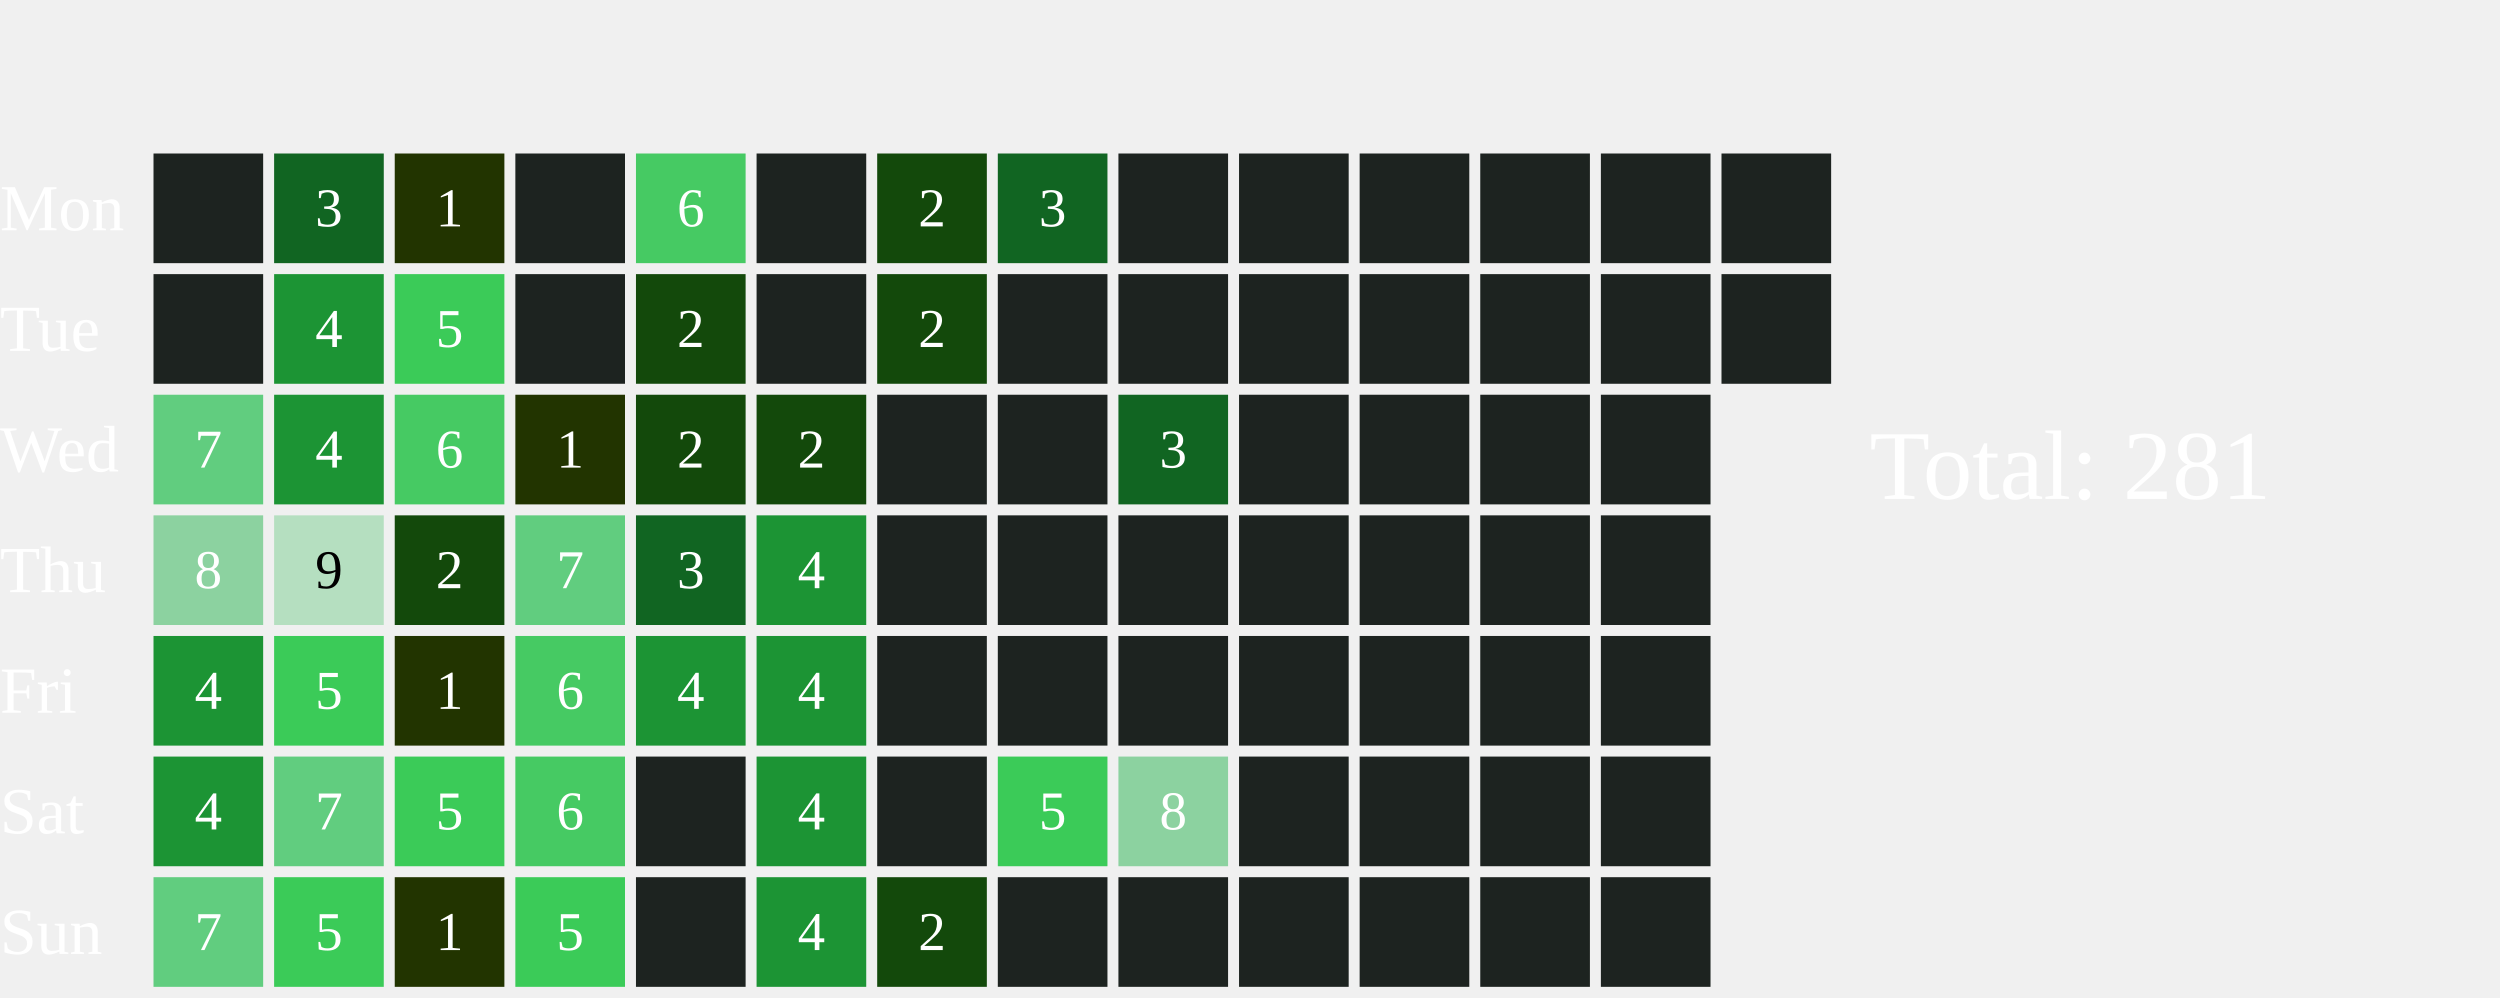
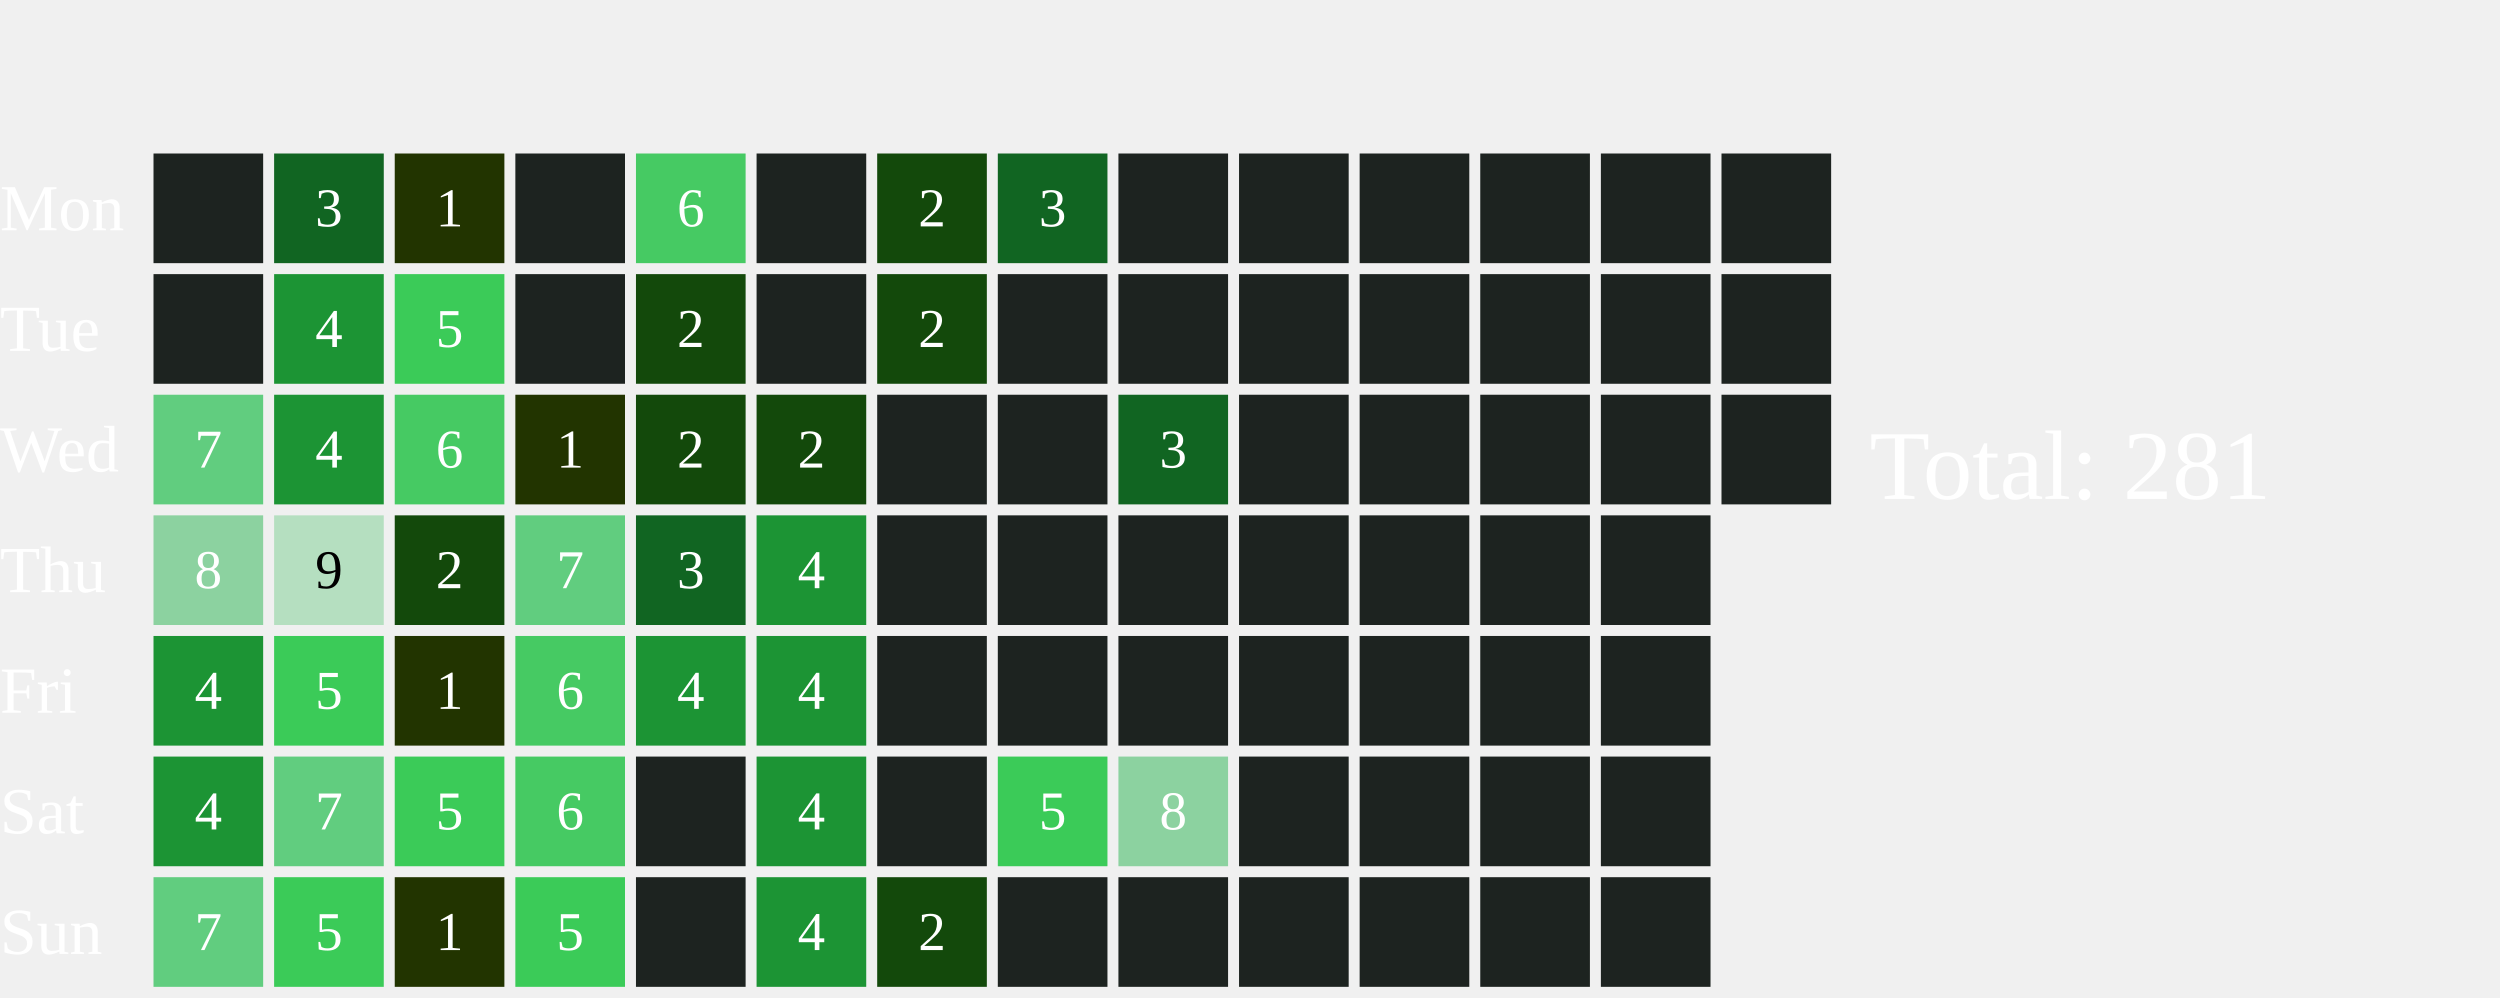
<svg xmlns="http://www.w3.org/2000/svg" width="456" height="182">
  <text x="0" y="42.0" font-size="12" fill="white">Mon</text>
  <text x="0" y="64.0" font-size="12" fill="white">Tue</text>
  <text x="0" y="86.0" font-size="12" fill="white">Wed</text>
  <text x="0" y="108.0" font-size="12" fill="white">Thu</text>
  <text x="0" y="130.0" font-size="12" fill="white">Fri</text>
  <text x="0" y="152.0" font-size="12" fill="white">Sat</text>
  <text x="0" y="174.0" font-size="12" fill="white">Sun</text>
  <rect x="28" y="28" width="20" height="20" fill="#1D2320">
    </rect>
  <rect x="28" y="50" width="20" height="20" fill="#1D2320">
    </rect>
  <rect x="28" y="72" width="20" height="20" fill="#61CD7F">
    </rect>
  <text x="38.0" y="83.0" font-size="10" fill="white" text-anchor="middle" dominant-baseline="middle" pointer-events="none">7</text>
  <rect x="28" y="94" width="20" height="20" fill="#8CD2A0">
    </rect>
  <text x="38.0" y="105.0" font-size="10" fill="white" text-anchor="middle" dominant-baseline="middle" pointer-events="none">8</text>
  <rect x="28" y="116" width="20" height="20" fill="#1C9434">
    </rect>
  <text x="38.0" y="127.0" font-size="10" fill="white" text-anchor="middle" dominant-baseline="middle" pointer-events="none">4</text>
  <rect x="28" y="138" width="20" height="20" fill="#1C9434">
    </rect>
  <text x="38.0" y="149.0" font-size="10" fill="white" text-anchor="middle" dominant-baseline="middle" pointer-events="none">4</text>
  <rect x="28" y="160" width="20" height="20" fill="#61CD7F">
    </rect>
  <text x="38.0" y="171.0" font-size="10" fill="white" text-anchor="middle" dominant-baseline="middle" pointer-events="none">7</text>
  <rect x="50" y="28" width="20" height="20" fill="#116522">
    </rect>
  <text x="60.0" y="39.0" font-size="10" fill="white" text-anchor="middle" dominant-baseline="middle" pointer-events="none">3</text>
  <rect x="50" y="50" width="20" height="20" fill="#1C9434">
    </rect>
  <text x="60.0" y="61.0" font-size="10" fill="white" text-anchor="middle" dominant-baseline="middle" pointer-events="none">4</text>
  <rect x="50" y="72" width="20" height="20" fill="#1C9434">
    </rect>
  <text x="60.0" y="83.0" font-size="10" fill="white" text-anchor="middle" dominant-baseline="middle" pointer-events="none">4</text>
  <rect x="50" y="94" width="20" height="20" fill="#B5DFC0">
    </rect>
  <text x="60.0" y="105.0" font-size="10" fill="#000000" text-anchor="middle" dominant-baseline="middle" pointer-events="none">9</text>
  <rect x="50" y="116" width="20" height="20" fill="#3BCB58">
    </rect>
  <text x="60.0" y="127.0" font-size="10" fill="white" text-anchor="middle" dominant-baseline="middle" pointer-events="none">5</text>
  <rect x="50" y="138" width="20" height="20" fill="#61CD7F">
    </rect>
  <text x="60.0" y="149.0" font-size="10" fill="white" text-anchor="middle" dominant-baseline="middle" pointer-events="none">7</text>
  <rect x="50" y="160" width="20" height="20" fill="#3BCB58">
    </rect>
  <text x="60.0" y="171.0" font-size="10" fill="white" text-anchor="middle" dominant-baseline="middle" pointer-events="none">5</text>
  <rect x="72" y="28" width="20" height="20" fill="#223400">
    </rect>
  <text x="82.0" y="39.0" font-size="10" fill="white" text-anchor="middle" dominant-baseline="middle" pointer-events="none">1</text>
  <rect x="72" y="50" width="20" height="20" fill="#3BCB58">
    </rect>
  <text x="82.0" y="61.0" font-size="10" fill="white" text-anchor="middle" dominant-baseline="middle" pointer-events="none">5</text>
  <rect x="72" y="72" width="20" height="20" fill="#46CA63">
    </rect>
  <text x="82.0" y="83.0" font-size="10" fill="white" text-anchor="middle" dominant-baseline="middle" pointer-events="none">6</text>
  <rect x="72" y="94" width="20" height="20" fill="#13490b">
    </rect>
  <text x="82.0" y="105.0" font-size="10" fill="white" text-anchor="middle" dominant-baseline="middle" pointer-events="none">2</text>
  <rect x="72" y="116" width="20" height="20" fill="#223400">
    </rect>
  <text x="82.0" y="127.0" font-size="10" fill="white" text-anchor="middle" dominant-baseline="middle" pointer-events="none">1</text>
  <rect x="72" y="138" width="20" height="20" fill="#3BCB58">
    </rect>
  <text x="82.0" y="149.0" font-size="10" fill="white" text-anchor="middle" dominant-baseline="middle" pointer-events="none">5</text>
  <rect x="72" y="160" width="20" height="20" fill="#223400">
    </rect>
  <text x="82.0" y="171.0" font-size="10" fill="white" text-anchor="middle" dominant-baseline="middle" pointer-events="none">1</text>
  <rect x="94" y="28" width="20" height="20" fill="#1D2320">
    </rect>
  <rect x="94" y="50" width="20" height="20" fill="#1D2320">
    </rect>
  <rect x="94" y="72" width="20" height="20" fill="#223400">
    </rect>
  <text x="104.0" y="83.0" font-size="10" fill="white" text-anchor="middle" dominant-baseline="middle" pointer-events="none">1</text>
  <rect x="94" y="94" width="20" height="20" fill="#61CD7F">
    </rect>
  <text x="104.0" y="105.0" font-size="10" fill="white" text-anchor="middle" dominant-baseline="middle" pointer-events="none">7</text>
  <rect x="94" y="116" width="20" height="20" fill="#46CA63">
    </rect>
  <text x="104.0" y="127.0" font-size="10" fill="white" text-anchor="middle" dominant-baseline="middle" pointer-events="none">6</text>
  <rect x="94" y="138" width="20" height="20" fill="#46CA63">
    </rect>
  <text x="104.0" y="149.0" font-size="10" fill="white" text-anchor="middle" dominant-baseline="middle" pointer-events="none">6</text>
  <rect x="94" y="160" width="20" height="20" fill="#3BCB58">
    </rect>
  <text x="104.0" y="171.0" font-size="10" fill="white" text-anchor="middle" dominant-baseline="middle" pointer-events="none">5</text>
  <rect x="116" y="28" width="20" height="20" fill="#46CA63">
    </rect>
  <text x="126.0" y="39.0" font-size="10" fill="white" text-anchor="middle" dominant-baseline="middle" pointer-events="none">6</text>
  <rect x="116" y="50" width="20" height="20" fill="#13490b">
    </rect>
  <text x="126.0" y="61.0" font-size="10" fill="white" text-anchor="middle" dominant-baseline="middle" pointer-events="none">2</text>
  <rect x="116" y="72" width="20" height="20" fill="#13490b">
    </rect>
  <text x="126.0" y="83.0" font-size="10" fill="white" text-anchor="middle" dominant-baseline="middle" pointer-events="none">2</text>
  <rect x="116" y="94" width="20" height="20" fill="#116522">
    </rect>
  <text x="126.0" y="105.0" font-size="10" fill="white" text-anchor="middle" dominant-baseline="middle" pointer-events="none">3</text>
  <rect x="116" y="116" width="20" height="20" fill="#1C9434">
    </rect>
  <text x="126.0" y="127.0" font-size="10" fill="white" text-anchor="middle" dominant-baseline="middle" pointer-events="none">4</text>
  <rect x="116" y="138" width="20" height="20" fill="#1D2320">
    </rect>
  <rect x="116" y="160" width="20" height="20" fill="#1D2320">
    </rect>
  <rect x="138" y="28" width="20" height="20" fill="#1D2320">
    </rect>
  <rect x="138" y="50" width="20" height="20" fill="#1D2320">
    </rect>
  <rect x="138" y="72" width="20" height="20" fill="#13490b">
    </rect>
  <text x="148.0" y="83.0" font-size="10" fill="white" text-anchor="middle" dominant-baseline="middle" pointer-events="none">2</text>
  <rect x="138" y="94" width="20" height="20" fill="#1C9434">
    </rect>
  <text x="148.0" y="105.0" font-size="10" fill="white" text-anchor="middle" dominant-baseline="middle" pointer-events="none">4</text>
  <rect x="138" y="116" width="20" height="20" fill="#1C9434">
    </rect>
  <text x="148.0" y="127.0" font-size="10" fill="white" text-anchor="middle" dominant-baseline="middle" pointer-events="none">4</text>
  <rect x="138" y="138" width="20" height="20" fill="#1C9434">
    </rect>
  <text x="148.0" y="149.0" font-size="10" fill="white" text-anchor="middle" dominant-baseline="middle" pointer-events="none">4</text>
  <rect x="138" y="160" width="20" height="20" fill="#1C9434">
    </rect>
  <text x="148.0" y="171.0" font-size="10" fill="white" text-anchor="middle" dominant-baseline="middle" pointer-events="none">4</text>
  <rect x="160" y="28" width="20" height="20" fill="#13490b">
    </rect>
  <text x="170.0" y="39.0" font-size="10" fill="white" text-anchor="middle" dominant-baseline="middle" pointer-events="none">2</text>
  <rect x="160" y="50" width="20" height="20" fill="#13490b">
    </rect>
  <text x="170.0" y="61.0" font-size="10" fill="white" text-anchor="middle" dominant-baseline="middle" pointer-events="none">2</text>
  <rect x="160" y="72" width="20" height="20" fill="#1D2320">
    </rect>
  <rect x="160" y="94" width="20" height="20" fill="#1D2320">
    </rect>
  <rect x="160" y="116" width="20" height="20" fill="#1D2320">
    </rect>
  <rect x="160" y="138" width="20" height="20" fill="#1D2320">
    </rect>
  <rect x="160" y="160" width="20" height="20" fill="#13490b">
    </rect>
  <text x="170.0" y="171.0" font-size="10" fill="white" text-anchor="middle" dominant-baseline="middle" pointer-events="none">2</text>
  <rect x="182" y="28" width="20" height="20" fill="#116522">
    </rect>
  <text x="192.0" y="39.0" font-size="10" fill="white" text-anchor="middle" dominant-baseline="middle" pointer-events="none">3</text>
  <rect x="182" y="50" width="20" height="20" fill="#1D2320">
    </rect>
  <rect x="182" y="72" width="20" height="20" fill="#1D2320">
    </rect>
  <rect x="182" y="94" width="20" height="20" fill="#1D2320">
    </rect>
  <rect x="182" y="116" width="20" height="20" fill="#1D2320">
    </rect>
  <rect x="182" y="138" width="20" height="20" fill="#3BCB58">
    </rect>
  <text x="192.0" y="149.0" font-size="10" fill="white" text-anchor="middle" dominant-baseline="middle" pointer-events="none">5</text>
  <rect x="182" y="160" width="20" height="20" fill="#1D2320">
    </rect>
  <rect x="204" y="28" width="20" height="20" fill="#1D2320">
    </rect>
  <rect x="204" y="50" width="20" height="20" fill="#1D2320">
    </rect>
  <rect x="204" y="72" width="20" height="20" fill="#116522">
    </rect>
  <text x="214.0" y="83.0" font-size="10" fill="white" text-anchor="middle" dominant-baseline="middle" pointer-events="none">3</text>
  <rect x="204" y="94" width="20" height="20" fill="#1D2320">
    </rect>
  <rect x="204" y="116" width="20" height="20" fill="#1D2320">
    </rect>
  <rect x="204" y="138" width="20" height="20" fill="#8CD2A0">
    </rect>
  <text x="214.0" y="149.0" font-size="10" fill="white" text-anchor="middle" dominant-baseline="middle" pointer-events="none">8</text>
  <rect x="204" y="160" width="20" height="20" fill="#1D2320">
    </rect>
  <rect x="226" y="28" width="20" height="20" fill="#1D2320">
    </rect>
  <rect x="226" y="50" width="20" height="20" fill="#1D2320">
    </rect>
  <rect x="226" y="72" width="20" height="20" fill="#1D2320">
    </rect>
  <rect x="226" y="94" width="20" height="20" fill="#1D2320">
    </rect>
  <rect x="226" y="116" width="20" height="20" fill="#1D2320">
    </rect>
  <rect x="226" y="138" width="20" height="20" fill="#1D2320">
    </rect>
  <rect x="226" y="160" width="20" height="20" fill="#1D2320">
    </rect>
  <rect x="248" y="28" width="20" height="20" fill="#1D2320">
    </rect>
  <rect x="248" y="50" width="20" height="20" fill="#1D2320">
    </rect>
  <rect x="248" y="72" width="20" height="20" fill="#1D2320">
    </rect>
  <rect x="248" y="94" width="20" height="20" fill="#1D2320">
    </rect>
  <rect x="248" y="116" width="20" height="20" fill="#1D2320">
    </rect>
  <rect x="248" y="138" width="20" height="20" fill="#1D2320">
    </rect>
  <rect x="248" y="160" width="20" height="20" fill="#1D2320">
    </rect>
  <rect x="270" y="28" width="20" height="20" fill="#1D2320">
    </rect>
  <rect x="270" y="50" width="20" height="20" fill="#1D2320">
    </rect>
  <rect x="270" y="72" width="20" height="20" fill="#1D2320">
    </rect>
  <rect x="270" y="94" width="20" height="20" fill="#1D2320">
    </rect>
  <rect x="270" y="116" width="20" height="20" fill="#1D2320">
    </rect>
  <rect x="270" y="138" width="20" height="20" fill="#1D2320">
    </rect>
  <rect x="270" y="160" width="20" height="20" fill="#1D2320">
    </rect>
  <rect x="292" y="28" width="20" height="20" fill="#1D2320">
    </rect>
  <rect x="292" y="50" width="20" height="20" fill="#1D2320">
    </rect>
  <rect x="292" y="72" width="20" height="20" fill="#1D2320">
    </rect>
  <rect x="292" y="94" width="20" height="20" fill="#1D2320">
    </rect>
  <rect x="292" y="116" width="20" height="20" fill="#1D2320">
    </rect>
  <rect x="292" y="138" width="20" height="20" fill="#1D2320">
    </rect>
  <rect x="292" y="160" width="20" height="20" fill="#1D2320">
    </rect>
  <rect x="314" y="28" width="20" height="20" fill="#1D2320">
    </rect>
  <rect x="314" y="50" width="20" height="20" fill="#1D2320">
    </rect>
+   <rect x="314" y="72" width="20" height="20" fill="#1D2320">
+     </rect>
  <text x="341" y="91.0" font-size="18" fill="white">Total: 281</text>
</svg>
